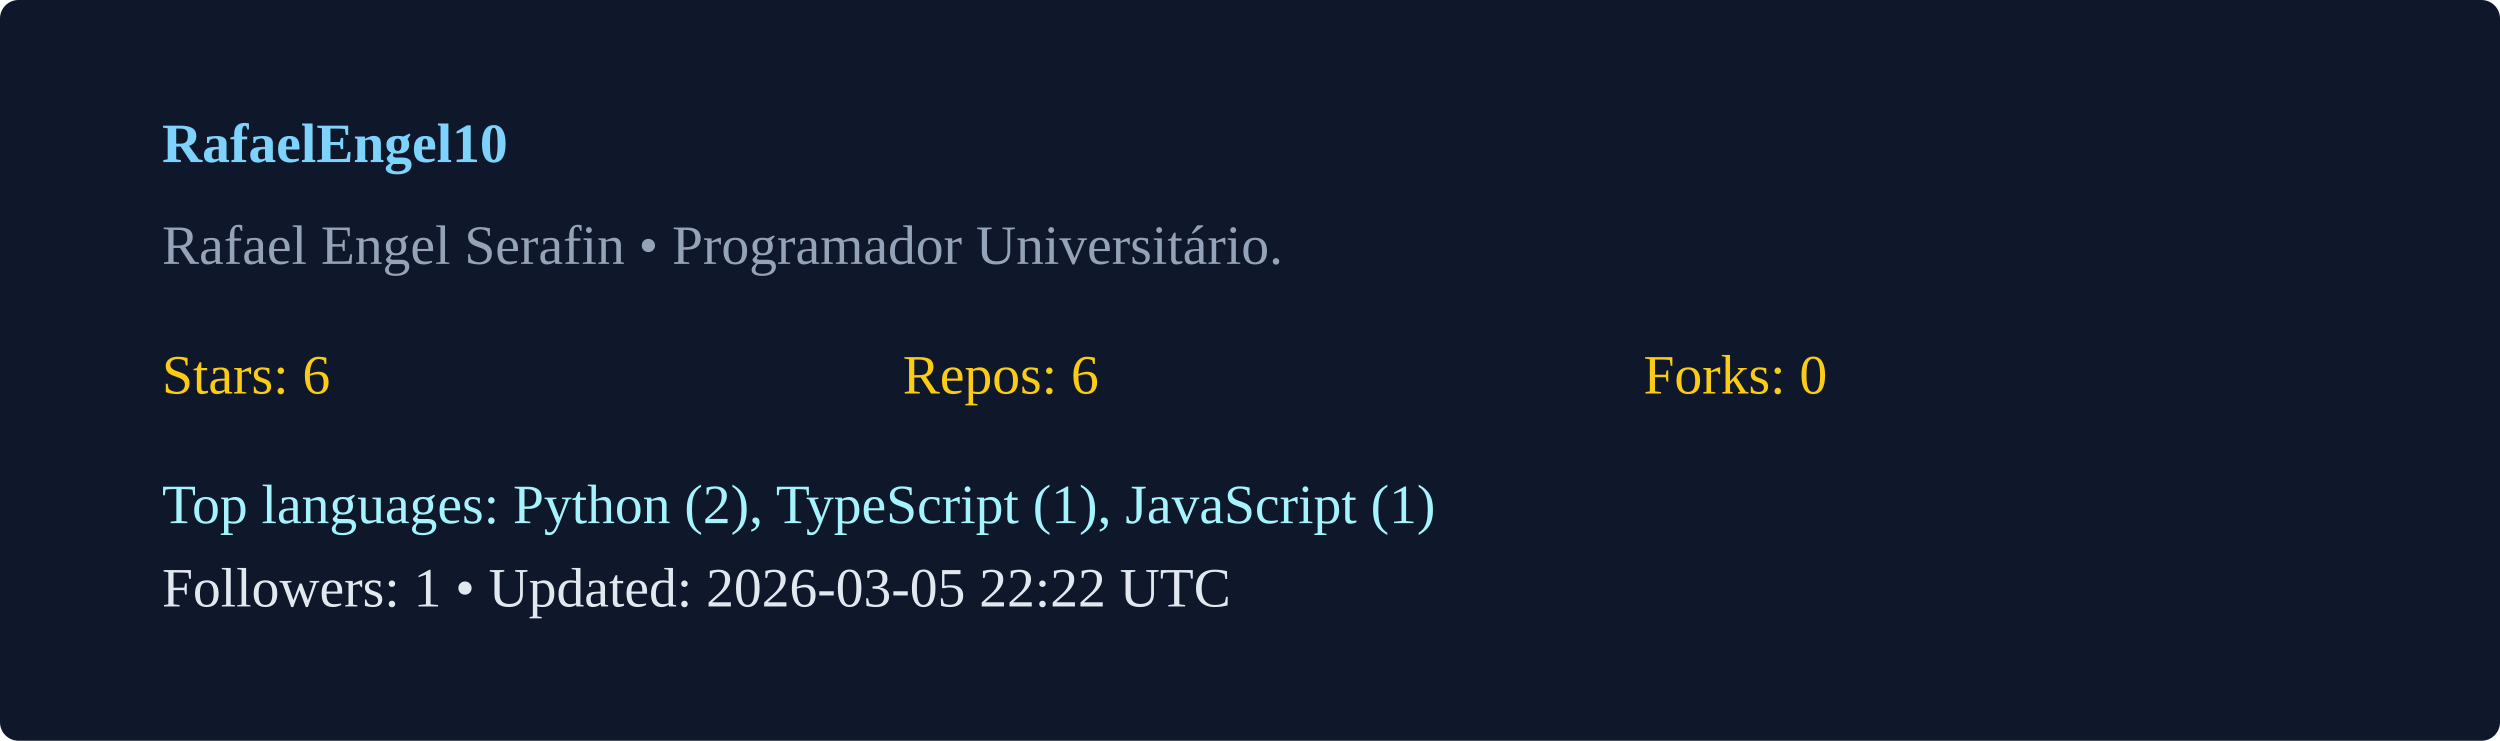
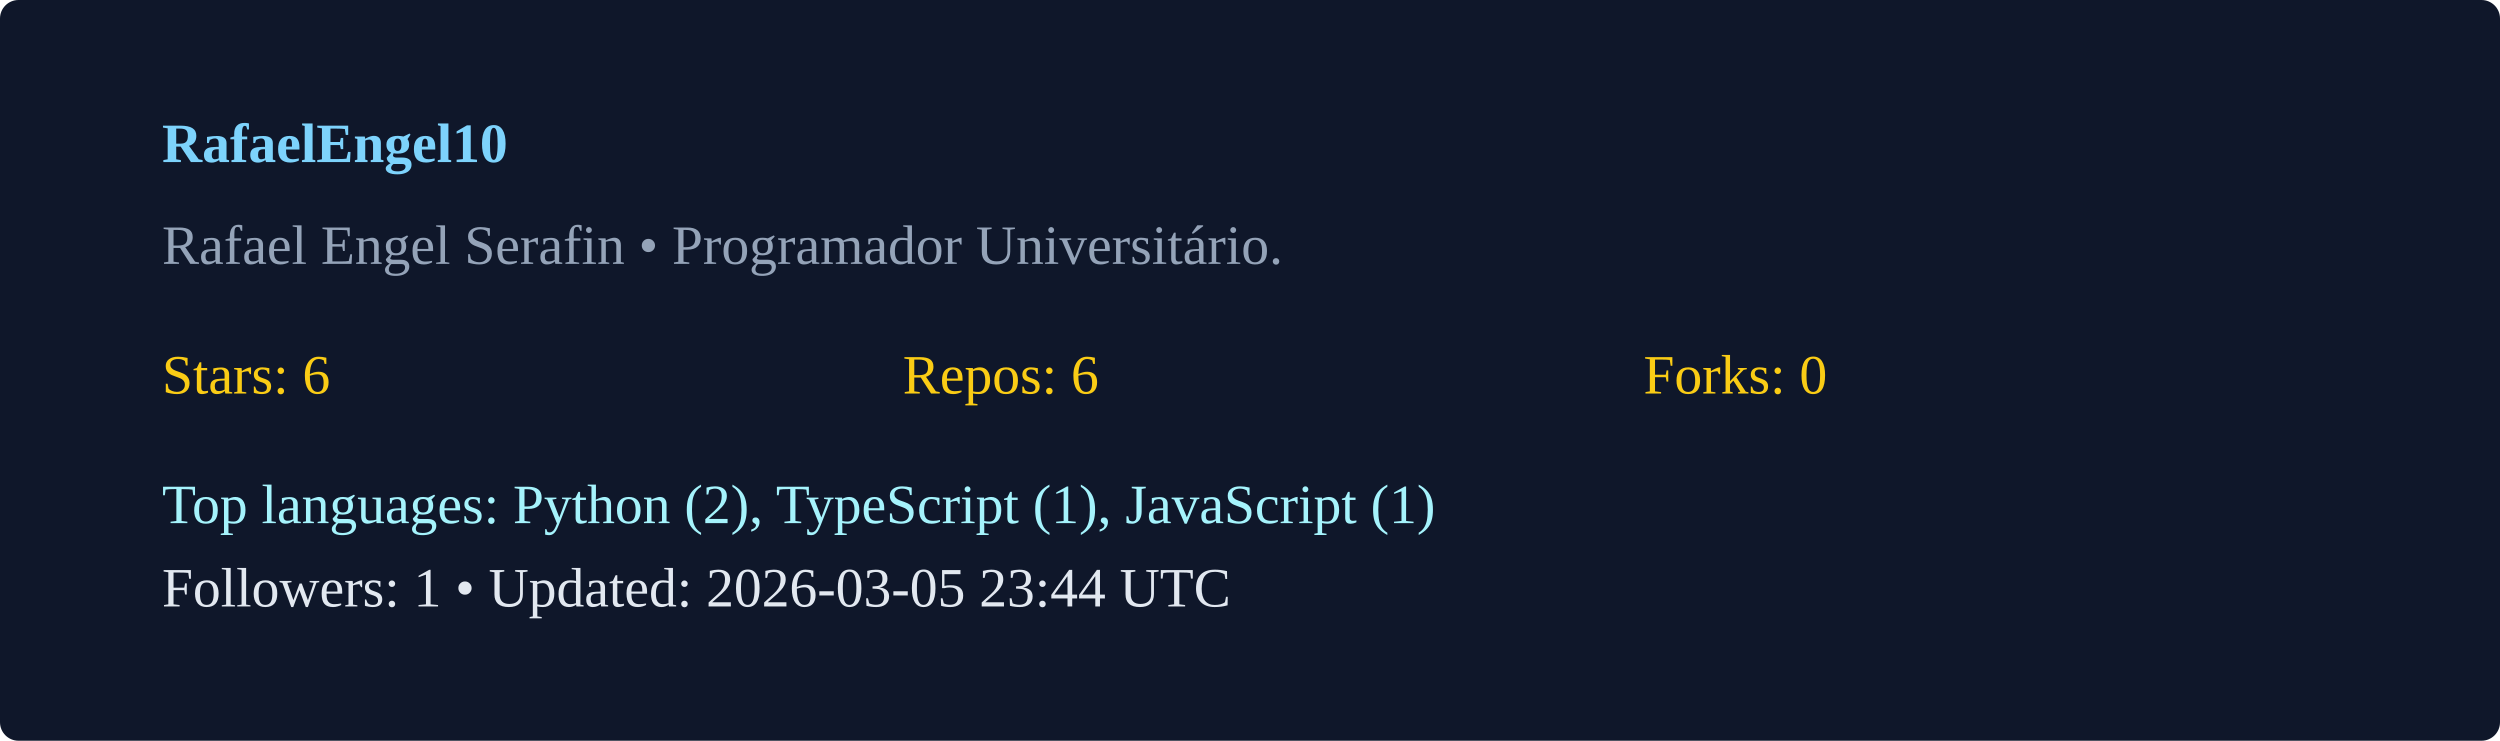
<svg xmlns="http://www.w3.org/2000/svg" width="540" height="160" viewBox="0 0 540 160">
  <rect width="100%" height="100%" rx="4" fill="#0f172a" />
  <g transform="translate(35,35)">
    <text x="0" y="0" fill="#7dd3fc" font-weight="600">RafaelEngel10</text>
    <text x="0" y="22" fill="#94a3b8">Rafael Engel Serafin  • Programador Universitário. </text>
    <g transform="translate(0,50)">
      <text x="0" y="0" fill="#facc15">Stars: 6</text>
      <text x="160" y="0" fill="#facc15">Repos: 6</text>
      <text x="320" y="0" fill="#facc15">Forks: 0</text>
      <text x="0" y="28" fill="#a5f3fc">Top languages: Python (2), TypeScript (1), JavaScript (1)</text>
-       <text x="0" y="46" fill="#e2e8f0">Followers: 1 • Updated: 2026-03-05 22:22 UTC</text>
+       <text x="0" y="46" fill="#e2e8f0">Followers: 1 • Updated: 2026-03-05 23:44 UTC</text>
    </g>
  </g>
</svg>
